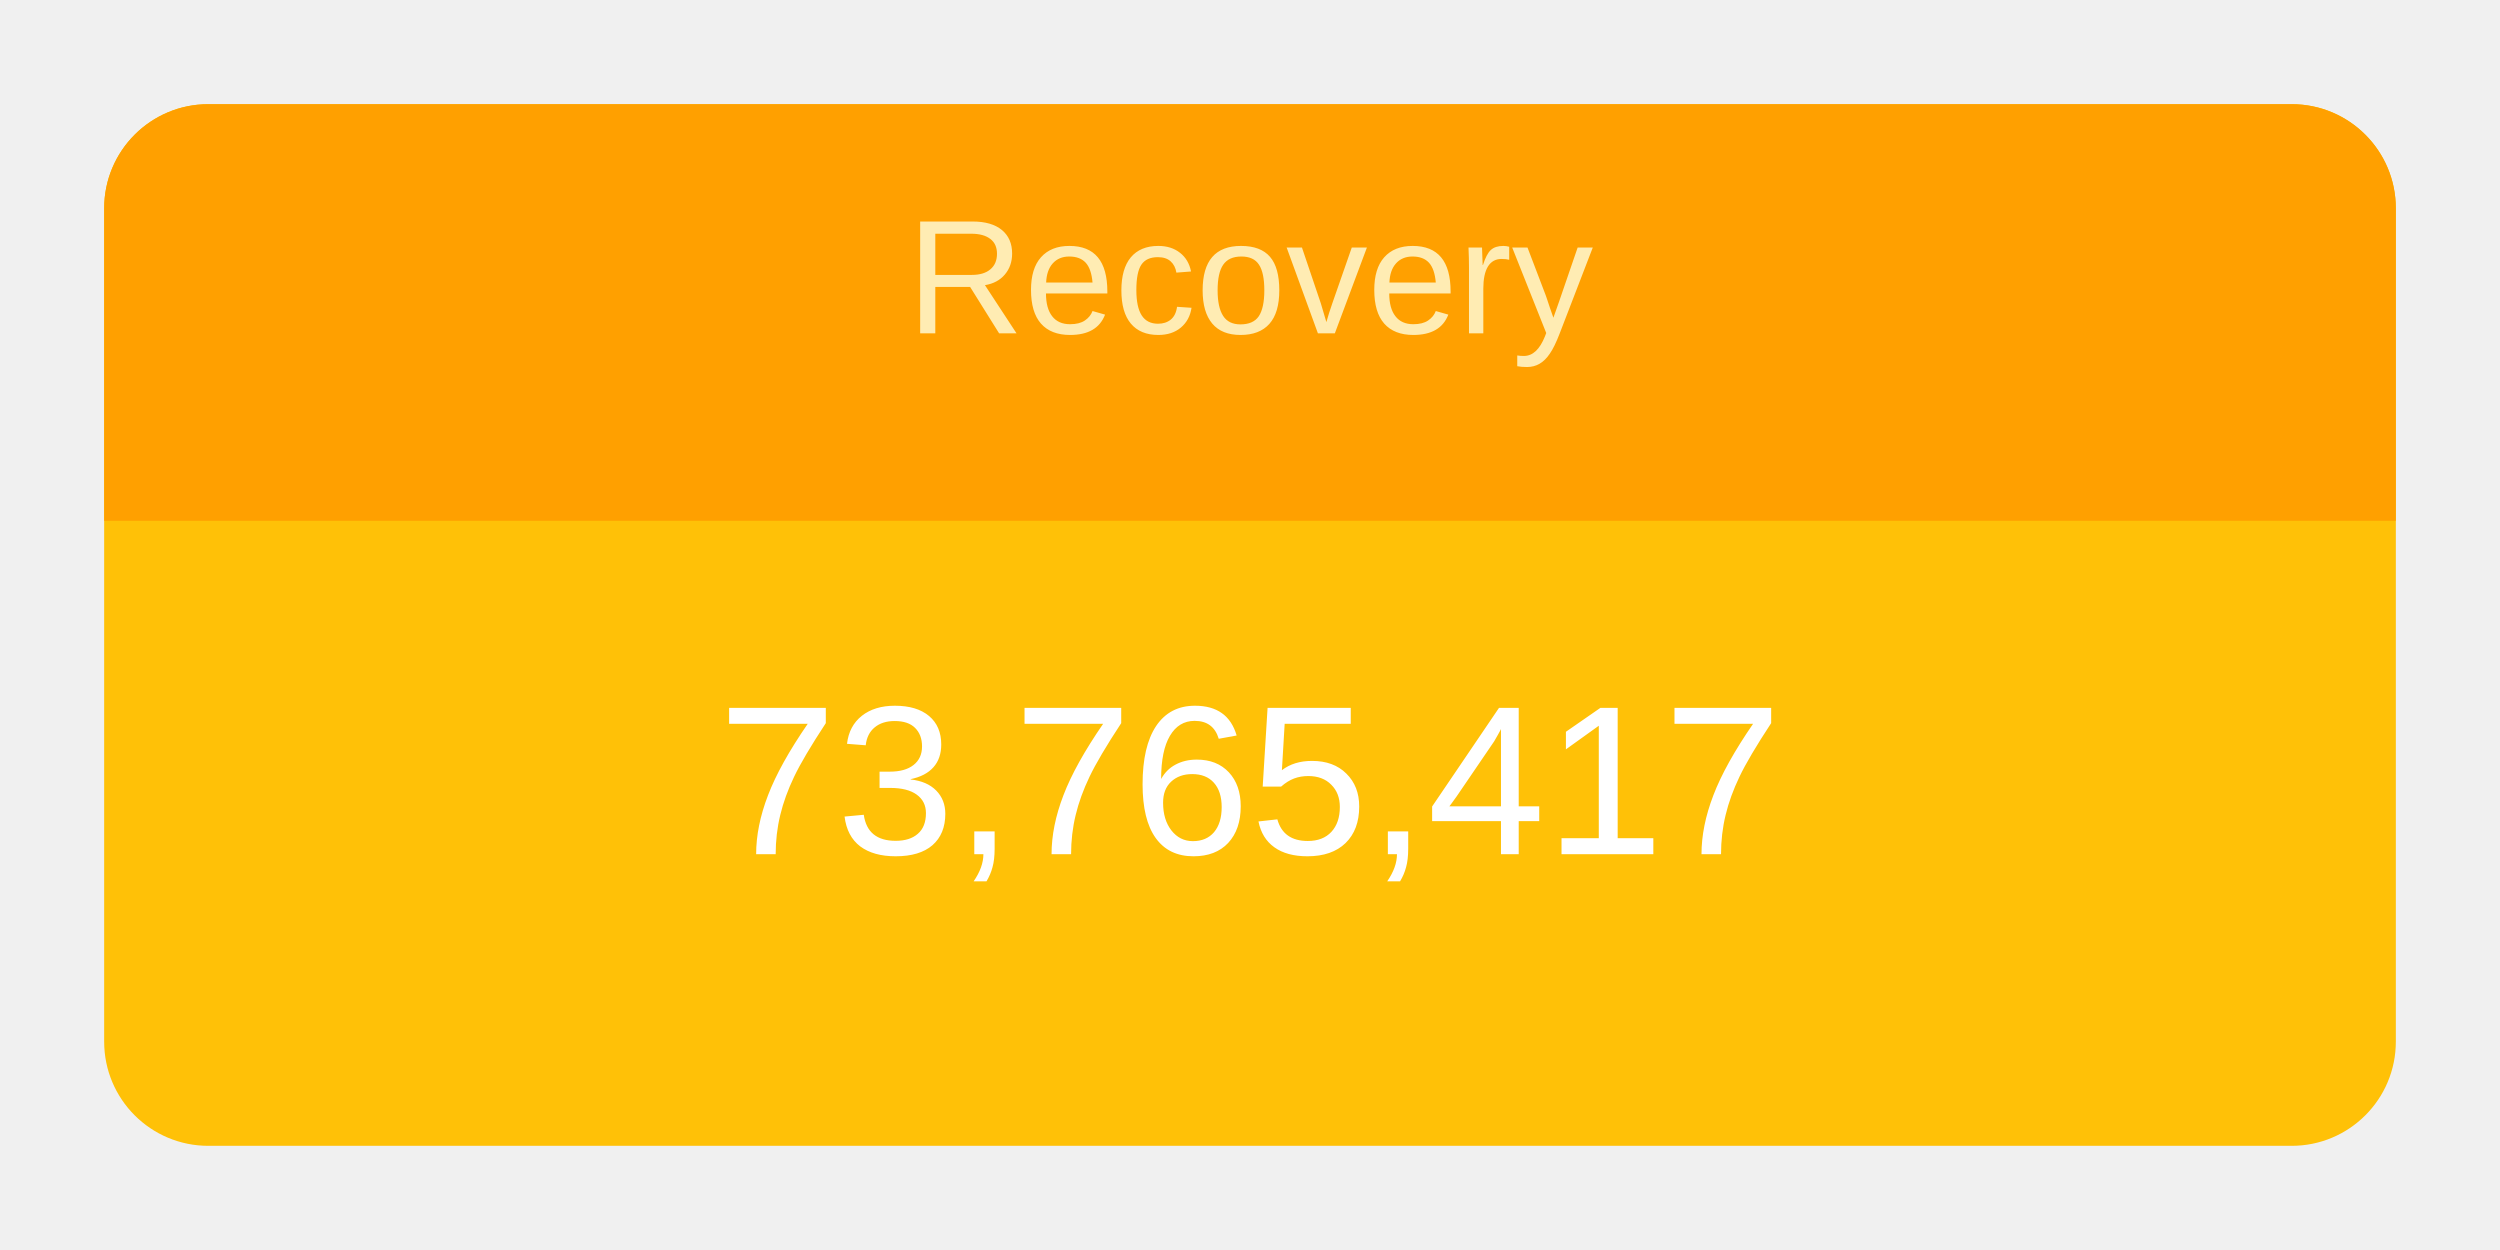
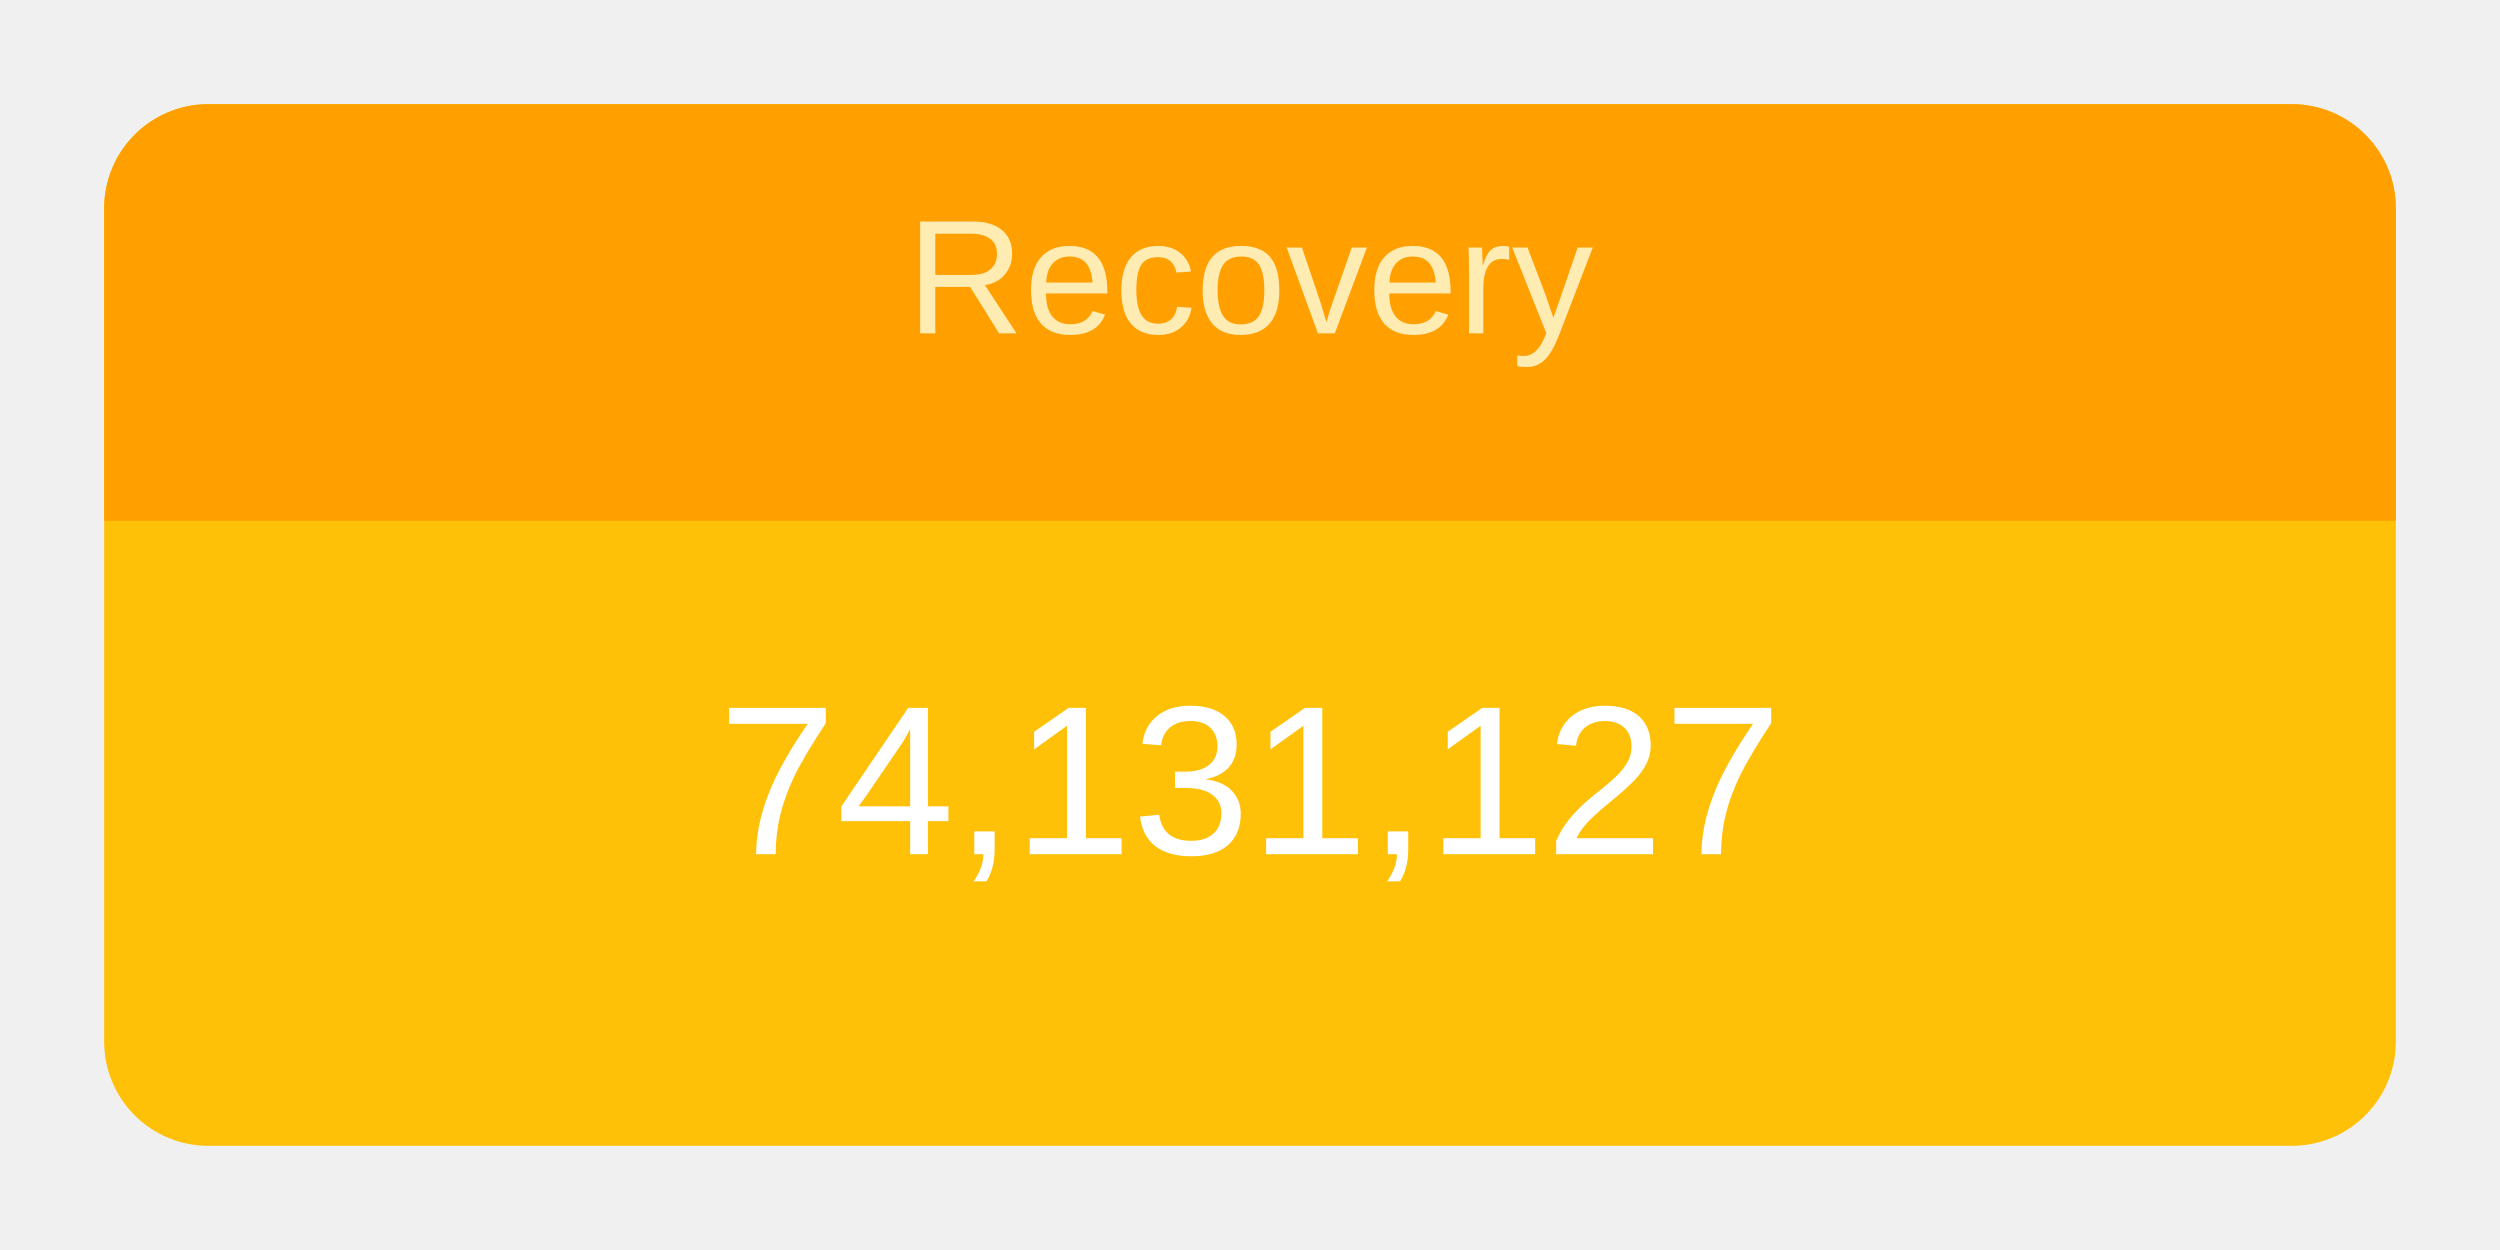
<svg xmlns="http://www.w3.org/2000/svg" height="120" viewBox="" width="240">
  <g transform="translate(10,10)">
    <rect rx="10" ry="10" width="220" height="100" style="fill: #ffc107; stroke-width: 5;" />
    <svg width="220" height="100">
      <text x="50%" y="72%" alignment-baseline="middle" text-anchor="middle" fill="white" font-size="1.7em" font-family="Arial, Helvetica, sans-serif">
-         73,765,417
+         74,131,127
      </text>
    </svg>
    <path fill="#FFA000" d=" M 210 0              a 10 10 0 0 1 10 10              v 30             h-220             v-30             a 10 10 0 0 1 10 -10" />
    <svg width="220" height="40">
      <text x="50%" y="55%" alignment-baseline="middle" text-anchor="middle" fill="#FFECB3" font-size="1.3em" font-family="Arial, Helvetica, sans-serif">
        Recovery
      </text>
    </svg>
  </g>
</svg>
